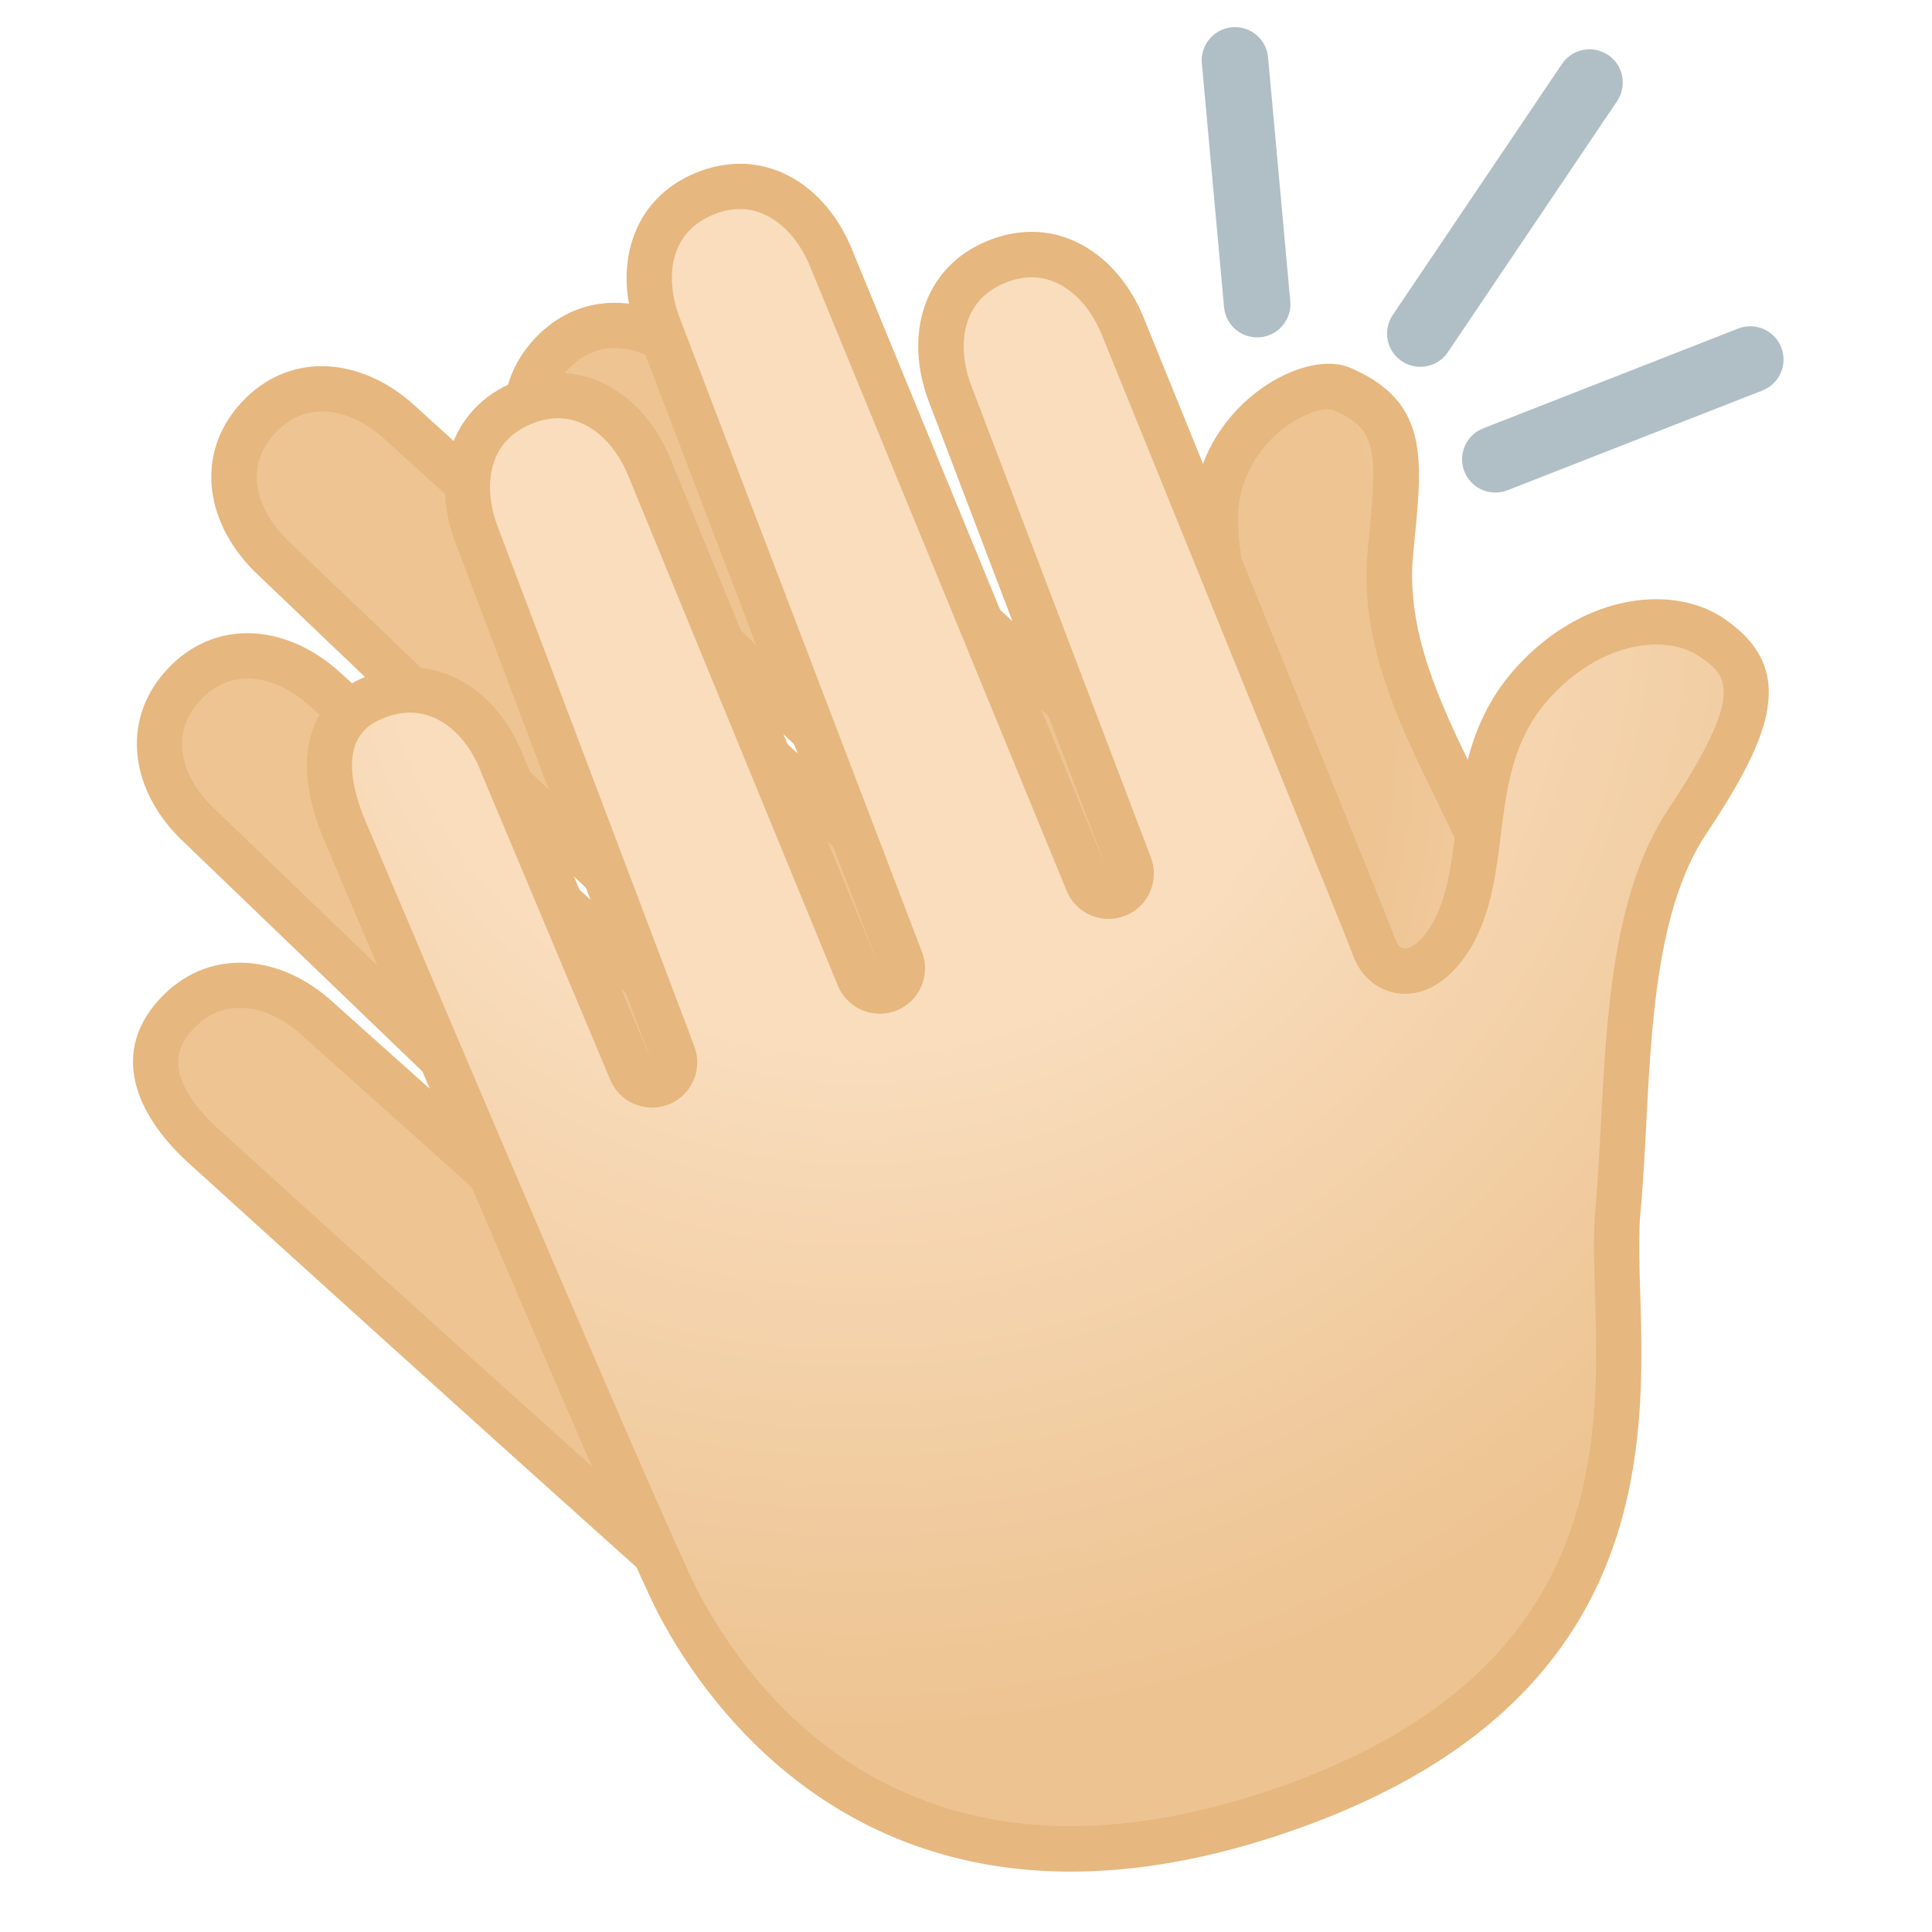
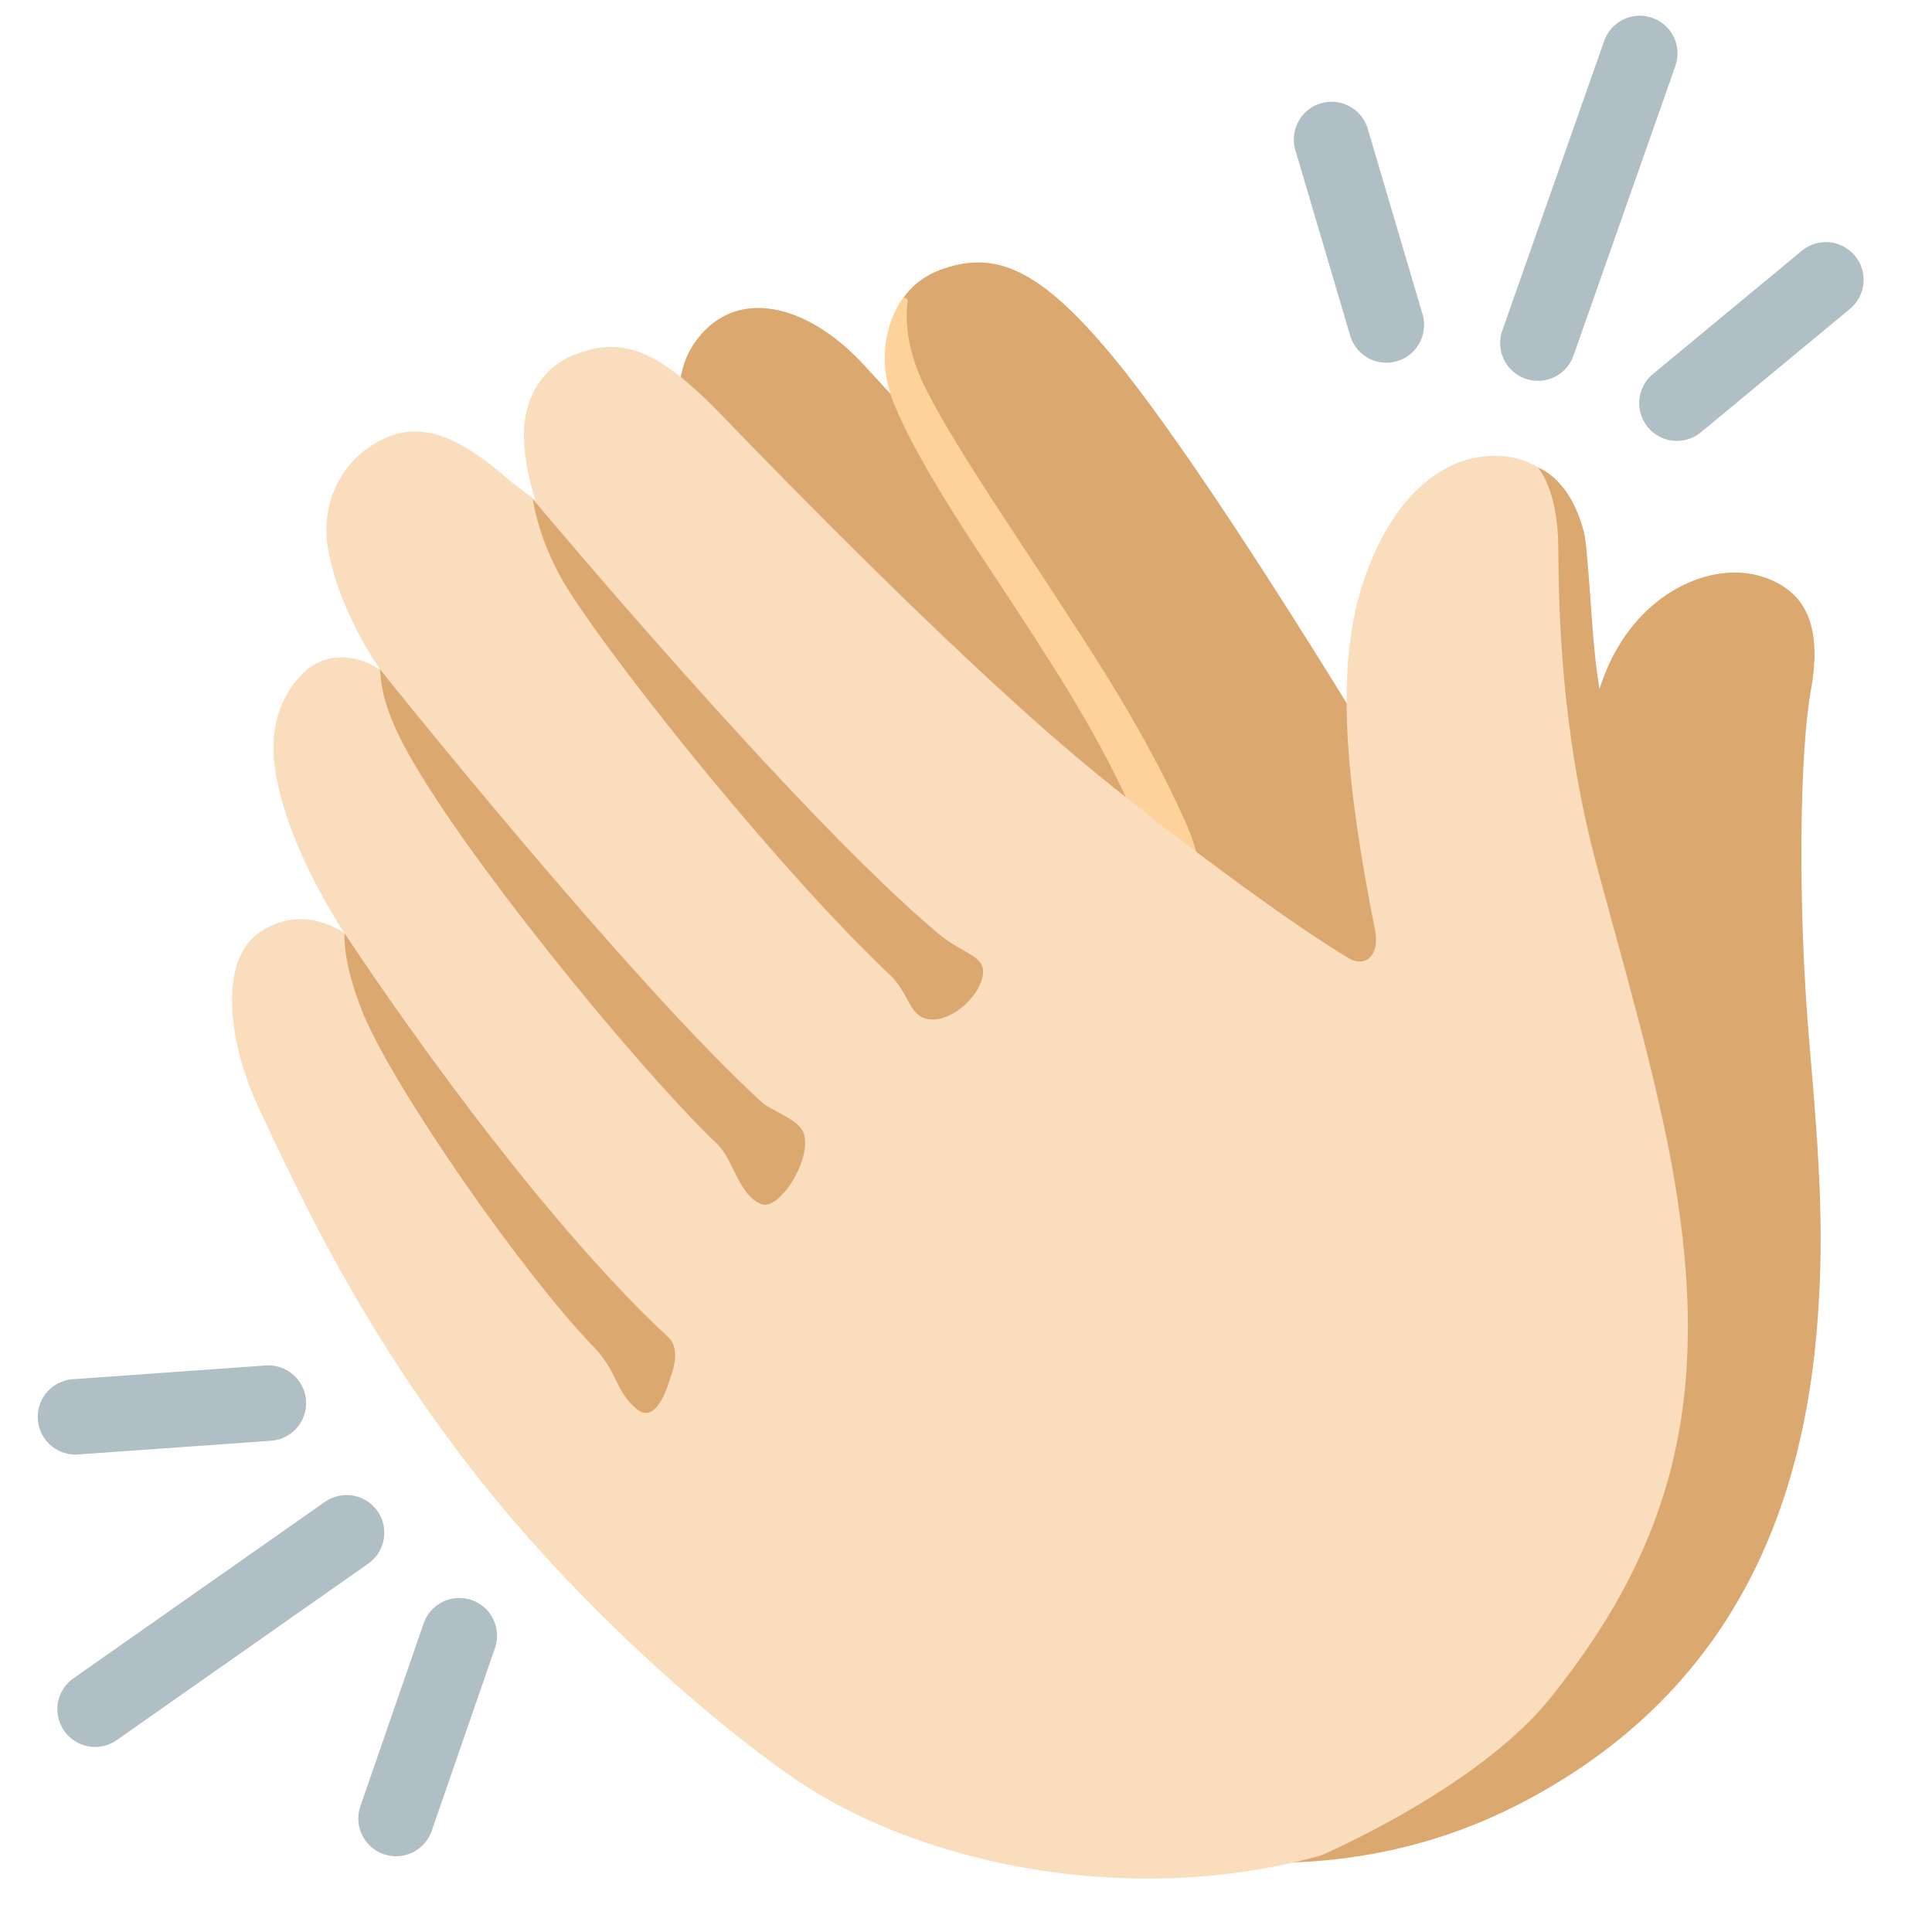
- <svg xmlns="http://www.w3.org/2000/svg" version="1.1" id="Layer_1" x="0px" y="0px" viewBox="0 0 128 128" style="enable-background:new 0 0 128 128;" xml:space="preserve">
-   <g id="hand_1_">
-     <radialGradient id="SVGID_1_" cx="-1155.24" cy="-125.6" r="86.172" gradientTransform="matrix(0.6817 -0.7317 0.7317 0.6817 915.5652 -713.6479)" gradientUnits="userSpaceOnUse">
-       <stop offset="0.65" style="stop-color:#EEC493" />
-       <stop offset="1" style="stop-color:#F9DDBD" />
-     </radialGradient>
-     <path style="fill:url(#SVGID_1_);" d="M72.18,120.65c-4.98,0-9.88-1.77-14.56-5.26c-3.9-2.91-43.84-39.19-44.25-39.55   c-1.94-1.81-4.75-5.35-1.68-8.65c1.16-1.25,2.62-1.91,4.2-1.91c1.78,0,3.63,0.81,5.21,2.28l16.5,14.77c0.29,0.26,0.64,0.38,1,0.38   c0.4,0,0.8-0.16,1.1-0.48c0.56-0.6,0.53-1.53-0.06-2.1L13.24,54.74c-1.5-1.4-2.43-3.08-2.63-4.76c-0.21-1.7,0.34-3.29,1.58-4.62   c1.16-1.25,2.62-1.91,4.21-1.91c1.78,0,3.63,0.81,5.21,2.28l26.96,24.49c0.29,0.26,0.65,0.39,1.01,0.39c0.4,0,0.8-0.16,1.1-0.48   c0.56-0.6,0.53-1.54-0.06-2.11L18.17,37.05c-1.5-1.39-2.42-3.08-2.63-4.75c-0.21-1.7,0.34-3.29,1.58-4.62   c1.16-1.25,2.62-1.91,4.21-1.91c1.78,0,3.63,0.81,5.21,2.28l33.03,30c0.29,0.26,0.65,0.39,1.01,0.39c0.4,0,0.8-0.16,1.1-0.48   c0.56-0.6,0.53-1.54-0.06-2.11L37.57,32.84c-2.62-2.44-3.95-6.27-1.05-9.38c1.16-1.25,2.62-1.91,4.21-1.91   c1.78,0,3.63,0.81,5.21,2.28c8.79,8.04,31.75,29.08,32.54,29.87c0.61,0.68,1.28,0.83,1.73,0.83c1.75,0,2.61-2.03,2.68-4.03   c0.09-2.45-0.56-5.5-1.19-8.45c-0.69-3.24-1.41-6.6-1.09-8.88c0.64-4.62,4.83-7.57,7.42-7.57c0.32,0,0.6,0.05,0.81,0.14   c4,1.71,3.94,4.09,3.38,9.8l-0.11,1.1c-0.52,5.57,1.97,10.68,4.38,15.62c1.08,2.21,2.19,4.49,3.03,6.79   c0.4,1.1,0.96,2.34,1.61,3.79c4.39,9.72,11.73,25.98-6.55,45.77C87.2,116.6,79.67,120.65,72.18,120.65L72.18,120.65z" />
-     <g>
-       <path style="fill:#E6B77E;" d="M40.72,23.06L40.72,23.06c1.4,0,2.89,0.67,4.21,1.89c12.46,11.4,31.26,28.63,32.46,29.8    c1.05,1.13,2.21,1.3,2.82,1.3c2.38,0,4.07-2.2,4.18-5.48c0.09-2.64-0.58-5.78-1.23-8.82c-0.67-3.12-1.36-6.34-1.08-8.36    c0.57-4.06,4.22-6.28,5.94-6.28c0.15,0,0.22,0.02,0.23,0.02c0,0,0,0,0,0c2.9,1.24,3.04,2.48,2.47,8.27l-0.11,1.11    c-0.56,5.99,2.02,11.29,4.52,16.42c1.06,2.17,2.15,4.42,2.96,6.65c0.42,1.15,0.99,2.42,1.66,3.89    c4.23,9.38,11.32,25.07-6.29,44.13c-7.08,7.66-14.24,11.54-21.29,11.54c-4.65,0-9.24-1.67-13.66-4.97    c-3.19-2.38-32.94-29.29-44.11-39.43c-4.13-3.85-2.24-5.88-1.62-6.54c0.88-0.95,1.93-1.43,3.11-1.43c1.4,0,2.89,0.67,4.19,1.88    c0.01,0.01,0.03,0.03,0.04,0.04l16.48,14.75c0.57,0.51,1.29,0.76,2,0.76c0.81,0,1.61-0.32,2.2-0.96c1.11-1.2,1.06-3.07-0.12-4.2    L14.24,53.62c-1.9-1.77-3.3-4.74-0.96-7.24c0.88-0.95,1.93-1.43,3.11-1.43c1.4,0,2.89,0.67,4.22,1.9l26.95,24.47    c0.57,0.52,1.3,0.78,2.02,0.78c0.8,0,1.61-0.32,2.2-0.96c1.12-1.2,1.06-3.08-0.12-4.21l-32.47-31c-1.9-1.77-3.3-4.74-0.96-7.24    c0.88-0.95,1.93-1.43,3.11-1.43c1.4,0,2.89,0.67,4.22,1.9l33.02,29.99c0.57,0.52,1.3,0.78,2.02,0.78c0.8,0,1.6-0.32,2.19-0.95    c1.12-1.2,1.07-3.08-0.12-4.21L38.58,31.73c-1.9-1.77-3.3-4.74-0.96-7.24C38.5,23.54,39.55,23.06,40.72,23.06 M40.72,20.06    c-1.91,0-3.78,0.75-5.3,2.38c-3.24,3.48-2.38,8.23,1.11,11.48l24.04,23.01L27.55,26.94c-1.85-1.72-4.07-2.68-6.23-2.68    c-1.91,0-3.78,0.75-5.3,2.38c-3.24,3.48-2.38,8.23,1.11,11.48l32.44,30.97L22.62,44.63c-1.85-1.72-4.07-2.68-6.23-2.68    c-1.91,0-3.78,0.75-5.3,2.38c-3.24,3.48-2.38,8.23,1.11,11.48L38.61,81.2L22.13,66.46c-1.85-1.72-4.07-2.68-6.23-2.68    c-1.91,0-3.78,0.75-5.3,2.38c-3.24,3.48-1.73,7.53,1.77,10.78c0,0,40.36,36.66,44.36,39.64c3.32,2.47,8.68,5.56,15.46,5.56    c6.67,0,14.7-2.99,23.5-12.51c21.77-23.56,8.19-42.99,5.25-51.09c-2.74-7.53-8.02-14.24-7.32-21.76    c0.56-5.99,1.34-10.07-4.18-12.42c-0.41-0.18-0.89-0.26-1.4-0.26c-3.26,0-8.15,3.38-8.91,8.86c-0.66,4.73,2.45,12.57,2.28,17.48    c-0.04,1.22-0.5,2.59-1.19,2.59c-0.2,0-0.42-0.11-0.65-0.37c-0.44-0.49-32.6-29.93-32.6-29.93C45.1,21.01,42.88,20.06,40.72,20.06    L40.72,20.06z" />
-     </g>
+ <svg xmlns="http://www.w3.org/2000/svg" version="1.1" id="clapping_hands_emoji_x5F_u1f44f" x="0px" y="0px" viewBox="0 0 128 128" style="enable-background:new 0 0 128 128;" xml:space="preserve">
+   <g>
+     <path style="fill:#DBA870;" d="M48.19,35.19c-1.75-3.15-4.94-8.89-1.99-12.73c2.63-3.42,7.13-2.32,10.75,1.41l2.12,2.3   c0,0-1.79-6.58,3.44-8.37c3.51-1.2,6.42,0.07,11.13,5.72c8.49,10.18,26.5,41.25,26.5,41.25c0.84,1.38,1.67,2.63,2.28,2.42   c0.49-0.17,1.82-5.06,1.82-5.06c-0.1-6.74,0.39-14.57,2.74-18.88c2.41-4.42,6.76-6.02,9.79-5.04c2.65,0.86,4.04,2.94,3.2,7.56   c-0.71,3.92-0.92,13.89-0.07,23.62c0.68,7.81,1,12.89,0.43,19.16c-1.09,11.91-5.8,23.67-19.36,30.81   c-7.49,3.95-15.52,4.74-22.99,3.54C77.97,122.91,48.87,36.41,48.19,35.19z" />
+     <path style="fill:#FFD29C;" d="M78.51,54.39c-2.77-6.12-5.93-10.83-9.41-16.16c-2.48-3.8-6.83-10.18-8.18-13.38   c-0.93-2.2-0.91-3.96-0.79-4.9c0.03-0.2-0.23-0.3-0.35-0.14c-1.1,1.59-1.68,4.17-0.55,6.94c1.73,4.2,5.45,9.56,7.97,13.41   c3.68,5.63,6.25,9.73,8.6,15.39l3.84,2.9C79.65,58.46,79.54,56.68,78.51,54.39z" />
  </g>
-   <g id="hand">
-     <radialGradient id="SVGID_2_" cx="-497.433" cy="99.376" r="87.581" gradientTransform="matrix(0.9297 -0.3684 0.3684 0.9297 482.6573 -237.8996)" gradientUnits="userSpaceOnUse">
-       <stop offset="0.359" style="stop-color:#F9DDBD" />
-       <stop offset="0.882" style="stop-color:#EDC391" />
-     </radialGradient>
-     <path style="fill:url(#SVGID_2_);" d="M70.94,122.5c-15.08,0-22.73-10.15-25.95-16.2c-2.29-4.3-22.09-51.14-22.29-51.62   c-0.8-2.02-1.06-3.88-0.72-5.34c0.34-1.5,1.3-2.54,2.92-3.18c0.76-0.3,1.52-0.45,2.26-0.45c2.57,0,4.9,1.85,6.08,4.83l8.57,20.42   c0.24,0.57,0.8,0.92,1.38,0.92c0.19,0,0.37-0.03,0.56-0.11c0.76-0.3,1.14-1.16,0.85-1.92L31.64,35.59   c-1.32-3.33-0.87-7.36,3.07-8.93c0.76-0.3,1.52-0.45,2.26-0.45c2.57,0,4.9,1.85,6.08,4.83L56.9,64.73c0.24,0.58,0.8,0.93,1.39,0.93   c0.18,0,0.37-0.03,0.55-0.11c0.76-0.3,1.14-1.16,0.85-1.93l-16.01-41.9c-1.32-3.32-0.87-7.36,3.08-8.92   c0.76-0.3,1.52-0.45,2.26-0.45c2.57,0,4.9,1.85,6.08,4.83l16.96,41.27c0.24,0.58,0.8,0.93,1.39,0.93c0.18,0,0.37-0.03,0.55-0.11   c0.76-0.3,1.14-1.16,0.85-1.93l-11.84-31.1c-1.32-3.32-0.87-7.36,3.07-8.92c0.76-0.3,1.52-0.45,2.26-0.45   c2.57,0,4.9,1.85,6.08,4.83C78.92,32.75,90.63,61.6,91,62.65c0.46,1.57,1.71,1.69,2.08,1.69c1.79,0,3.04-2.24,3.28-2.69   c1-1.92,1.27-4.12,1.56-6.45c0.43-3.42,0.87-6.95,3.66-10c2.32-2.54,5.29-4,8.16-4c1.37,0,2.61,0.34,3.56,0.98   c2.39,1.6,2.52,3.15,2.32,4.46c-0.34,2.29-2.13,5.22-3.84,7.78c-3.46,5.18-3.87,13.07-4.22,20.03c-0.11,2.06-0.21,4.01-0.38,5.81   c-0.14,1.48-0.09,3.26-0.02,5.33c0.16,5.22,0.36,11.72-2.34,18.03c-3.19,7.45-9.67,12.78-19.81,16.29   C80.04,121.63,75.31,122.5,70.94,122.5C70.94,122.5,70.94,122.5,70.94,122.5z" />
-     <g>
-       <path style="fill:#E6B77E;" d="M49.02,13.85L49.02,13.85c1.94,0,3.74,1.49,4.7,3.92l16.95,41.25c0.48,1.16,1.59,1.86,2.78,1.86    c0.37,0,0.74-0.07,1.1-0.21c1.53-0.6,2.28-2.32,1.7-3.86L64.4,25.68c-0.62-1.55-0.72-3.11-0.3-4.38c0.4-1.2,1.26-2.07,2.54-2.58    c0.58-0.23,1.16-0.35,1.71-0.35c1.94,0,3.74,1.49,4.69,3.91c6.36,15.65,15.95,39.29,16.54,40.84c0.53,1.66,1.9,2.72,3.51,2.72    c2.59,0,4.18-2.68,4.61-3.5c1.12-2.16,1.43-4.6,1.72-6.95c0.42-3.33,0.81-6.47,3.28-9.18c2.04-2.23,4.61-3.51,7.05-3.51    c1.06,0,2.03,0.26,2.73,0.72c1.87,1.25,3.35,2.23-1.93,10.16c-3.69,5.53-4.1,13.63-4.48,20.79c-0.11,2.04-0.21,3.97-0.37,5.75    c-0.15,1.57-0.09,3.4-0.03,5.51c0.31,10.06,0.78,25.27-21.14,32.85c-4.82,1.67-9.39,2.51-13.58,2.51    c-14.29,0-21.57-9.65-24.63-15.4c-1.87-3.51-16.66-38.31-22.22-51.46c-2.06-5.22,0.51-6.24,1.36-6.57    c0.58-0.23,1.16-0.35,1.71-0.35c1.94,0,3.74,1.49,4.68,3.88c0.01,0.02,0.02,0.04,0.02,0.06l8.56,20.39    c0.48,1.15,1.59,1.84,2.77,1.84c0.37,0,0.75-0.07,1.11-0.21c1.52-0.61,2.27-2.32,1.69-3.85L33.02,35.02    c-0.96-2.42-0.95-5.69,2.24-6.96c0.58-0.23,1.16-0.35,1.71-0.35c1.94,0,3.74,1.49,4.7,3.92L55.51,65.3    c0.48,1.16,1.59,1.86,2.78,1.86c0.37,0,0.74-0.07,1.1-0.21c1.53-0.61,2.28-2.33,1.7-3.86L45.07,21.16    c-0.96-2.42-0.95-5.69,2.24-6.96C47.89,13.97,48.46,13.85,49.02,13.85 M49.02,10.85c-0.91,0-1.86,0.18-2.82,0.56    c-4.42,1.75-5.68,6.41-3.92,10.85l16.01,41.9L44.45,30.49c-1.38-3.47-4.2-5.78-7.47-5.78c-0.91,0-1.86,0.18-2.82,0.56    c-4.42,1.75-5.68,6.41-3.92,10.85L43.2,70.39l-8.56-20.39c-1.38-3.47-4.2-5.78-7.47-5.78c-0.91,0-1.86,0.18-2.82,0.56    c-4.42,1.75-4.79,6.06-3.03,10.5c0,0,20,47.33,22.35,51.74C47.4,114.03,55.75,124,70.94,124c4.29,0,9.13-0.79,14.57-2.68    c28.63-9.91,22.36-32.35,23.17-40.92c0.76-7.98,0.17-18.86,4.36-25.15c4.4-6.61,6.09-10.99,1.1-14.32    c-1.19-0.79-2.72-1.23-4.4-1.23c-2.97,0-6.41,1.36-9.26,4.49c-5.06,5.55-3.18,12.41-5.45,16.77c-0.5,0.96-1.33,1.88-1.95,1.88    c-0.28,0-0.52-0.19-0.66-0.67c-0.19-0.63-16.61-41.03-16.61-41.03c-1.38-3.47-4.2-5.78-7.47-5.78c-0.91,0-1.86,0.18-2.82,0.56    c-4.42,1.75-5.68,6.41-3.92,10.85l11.84,31.1L56.49,16.63C55.12,13.16,52.3,10.85,49.02,10.85L49.02,10.85z" />
-     </g>
-   </g>
-   <line style="fill:none;stroke:#B0BEC5;stroke-width:4.405;stroke-linecap:round;stroke-linejoin:round;stroke-miterlimit:10;" x1="99.07" y1="30.43" x2="115.96" y2="23.82" />
-   <line style="fill:none;stroke:#B0BEC5;stroke-width:4.405;stroke-linecap:round;stroke-linejoin:round;stroke-miterlimit:10;" x1="83.29" y1="20.15" x2="81.82" y2="4" />
-   <line style="fill:none;stroke:#B0BEC5;stroke-width:4.405;stroke-linecap:round;stroke-linejoin:round;stroke-miterlimit:10;" x1="94.1" y1="22.1" x2="105.31" y2="5.47" />
+   <path style="fill:#F9DDBD;" d="M53.41,118.35c-2.68-1.72-9.71-6.98-17.26-15.2c-11.2-12.2-16.63-24.8-18.91-29.53  c-2.19-4.55-2.73-9.95-0.11-11.8c2.95-2.08,5.69,0.01,5.69,0.01l0,0c-2.54-3.97-4.19-7.88-4.62-11.05c-0.59-4.42,2.1-6.47,2.59-6.74  c2.32-1.28,4.42,0.36,4.42,0.36l0,0c0,0-2.77-3.89-3.48-8.05c-0.44-2.56,0.52-5.2,2.69-6.7c2.75-1.89,5.35-1.34,9.41,2.24l1.65,1.26  c0,0-0.76-2.13-0.77-4.38c-0.01-2.05,0.97-4.35,3.37-5.28c3.09-1.2,5.45-0.41,9.69,3.97c3.8,3.93,16.43,16.96,25.13,24  c6.13,4.97,12.93,9.92,16.45,12.02c1.12,0.67,2.07-0.22,1.76-1.8c-1.93-9.75-2.68-17.27-0.84-22.96c1.84-5.7,5.35-8.81,9.3-8.5  c1.86,0.15,3.71,1.26,4.51,3.42c0.71,1.94,0.73,5.17,0.82,7.22c0.32,7.93,6.86,30.69,8.2,36.95c2.56,11.88,1.56,24.72-9.43,35.76  C88.94,128.41,65.52,126.11,53.41,118.35z" />
+   <path style="fill:#DBA870;" d="M44.41,91.29c-0.41,1.39-1.17,2.95-2.23,2.06c-1.45-1.22-1.25-2.47-2.87-4.14  C34.65,84.4,26,71.99,24.01,67.03c-1.37-3.42-1.18-5.2-1.18-5.2S34.1,79.13,44.28,88.6C45.18,89.44,44.46,91.13,44.41,91.29z" />
+   <path style="fill:#DBA870;" d="M50.45,79.78c-1.51-0.58-1.82-2.91-2.94-3.99c-5.49-5.26-17.28-19.76-20.79-26.48  c-1.43-2.75-1.45-4.03-1.55-4.97c0,0,16.52,20.68,25.33,28.71c0.56,0.51,2.32,1.08,2.7,1.92C53.93,76.59,51.67,80.24,50.45,79.78z" />
+   <path style="fill:#DBA870;" d="M62.21,61.89C52.83,54.05,35.3,33.06,35.3,33.06s0.36,2.95,2.45,6.18  c3.63,5.63,14.16,18.69,21.19,25.33c1.35,1.28,1.27,2.85,2.7,2.97c1.53,0.13,3.39-1.68,3.49-3.06  C65.22,63.3,63.77,63.19,62.21,61.89z" />
+   <line style="fill:none;stroke:#B0BEC5;stroke-width:5;stroke-linecap:round;stroke-linejoin:round;stroke-miterlimit:10;" x1="5" y1="93.87" x2="17.78" y2="92.96" />
+   <line style="fill:none;stroke:#B0BEC5;stroke-width:5;stroke-linecap:round;stroke-linejoin:round;stroke-miterlimit:10;" x1="30.43" y1="108.37" x2="26.24" y2="120.48" />
+   <line style="fill:none;stroke:#B0BEC5;stroke-width:5;stroke-linecap:round;stroke-linejoin:round;stroke-miterlimit:10;" x1="6.3" y1="113.24" x2="22.96" y2="101.55" />
+   <line style="fill:none;stroke:#B0BEC5;stroke-width:5;stroke-linecap:round;stroke-linejoin:round;stroke-miterlimit:10;" x1="120.97" y1="18.54" x2="111.1" y2="26.71" />
+   <line style="fill:none;stroke:#B0BEC5;stroke-width:5;stroke-linecap:round;stroke-linejoin:round;stroke-miterlimit:10;" x1="91.85" y1="21.53" x2="88.22" y2="9.24" />
+   <line style="fill:none;stroke:#B0BEC5;stroke-width:5;stroke-linecap:round;stroke-linejoin:round;stroke-miterlimit:10;" x1="108.64" y1="3.54" x2="101.89" y2="22.73" />
+   <path style="fill:#DBA870;" d="M108.43,57.21c-1.18-4.81-2.36-10.07-2.74-13.63c-0.3-2.81-0.49-7.37-0.76-8.37  c-0.95-3.6-3.04-4.23-3.04-4.23s1.32,1.39,1.35,5.24c0.03,4.08,0.15,12.07,2.49,20.91c1.54,5.82,4.04,14.2,5.18,20.9  c2.41,14.11,0.21,24.04-8.22,34.5c-4.89,6.06-15.46,10.53-15.46,10.53s8.69-0.55,16.28-7.85c10.08-9.7,13.73-22.28,10.49-37.36  C112.9,72.74,108.81,58.77,108.43,57.21z" />
</svg>
